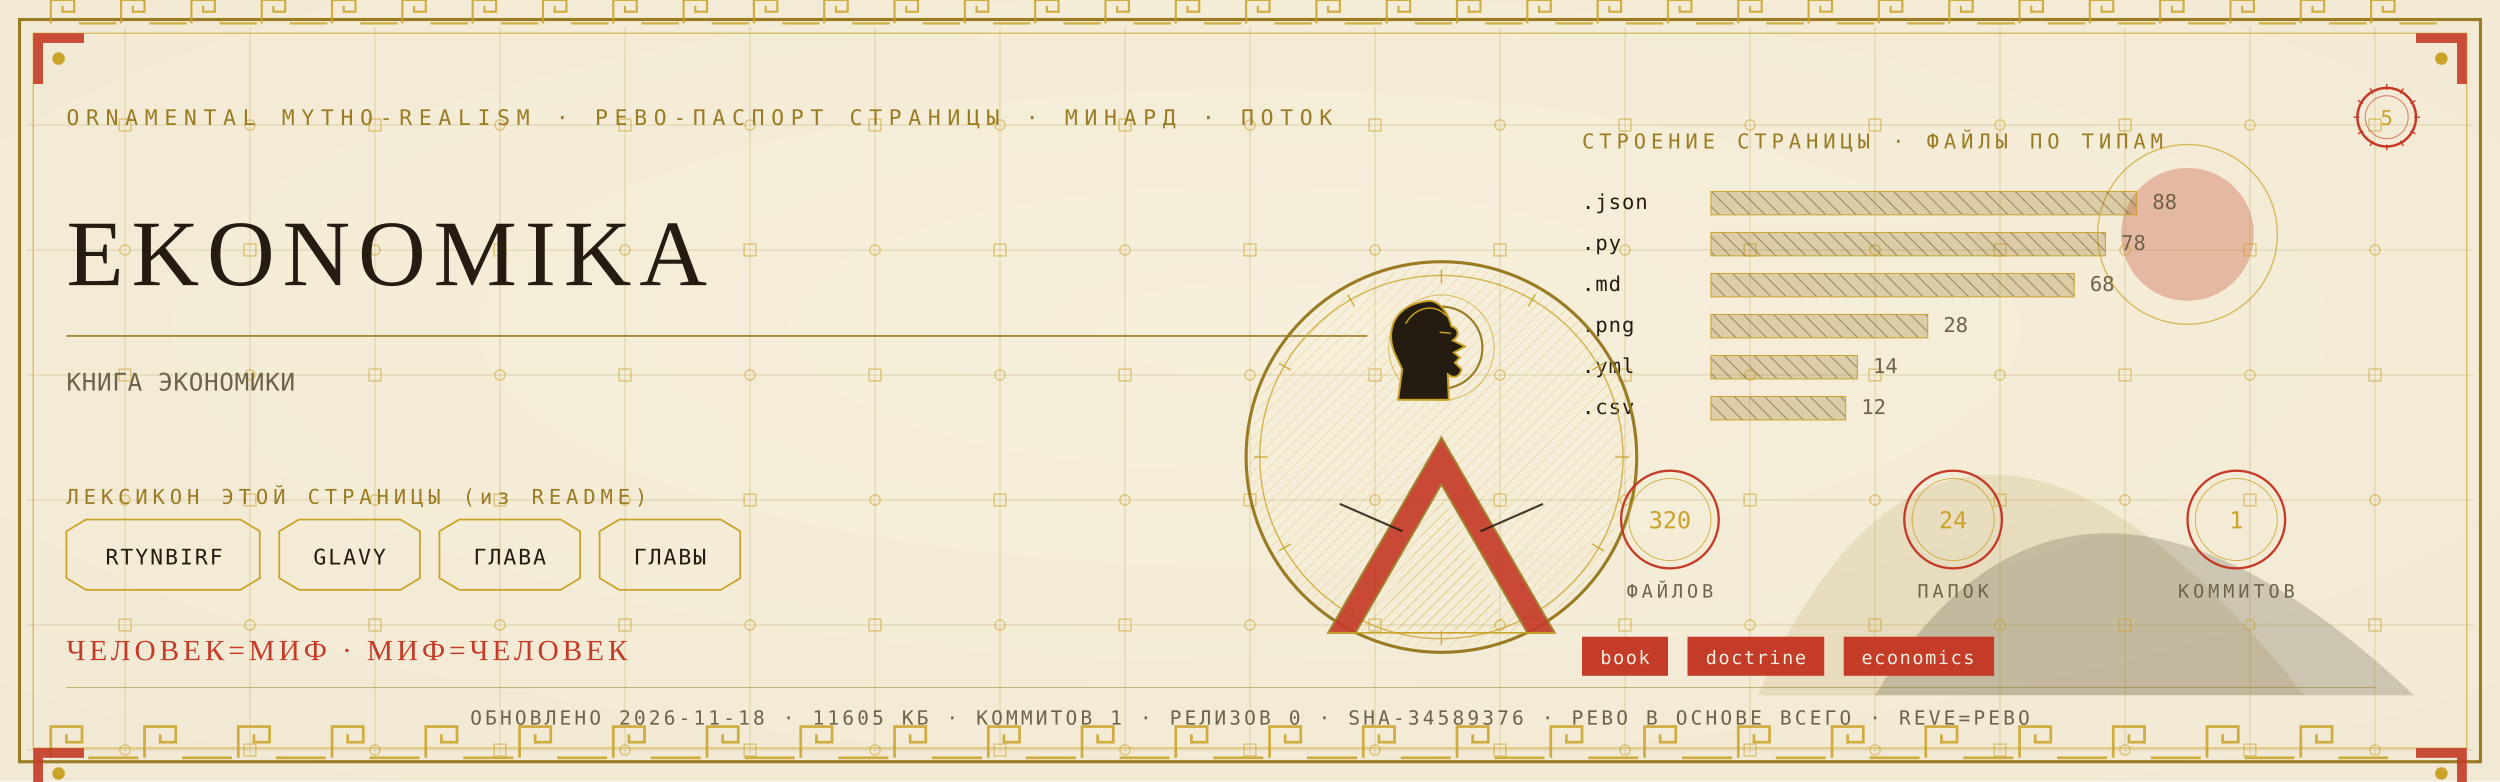
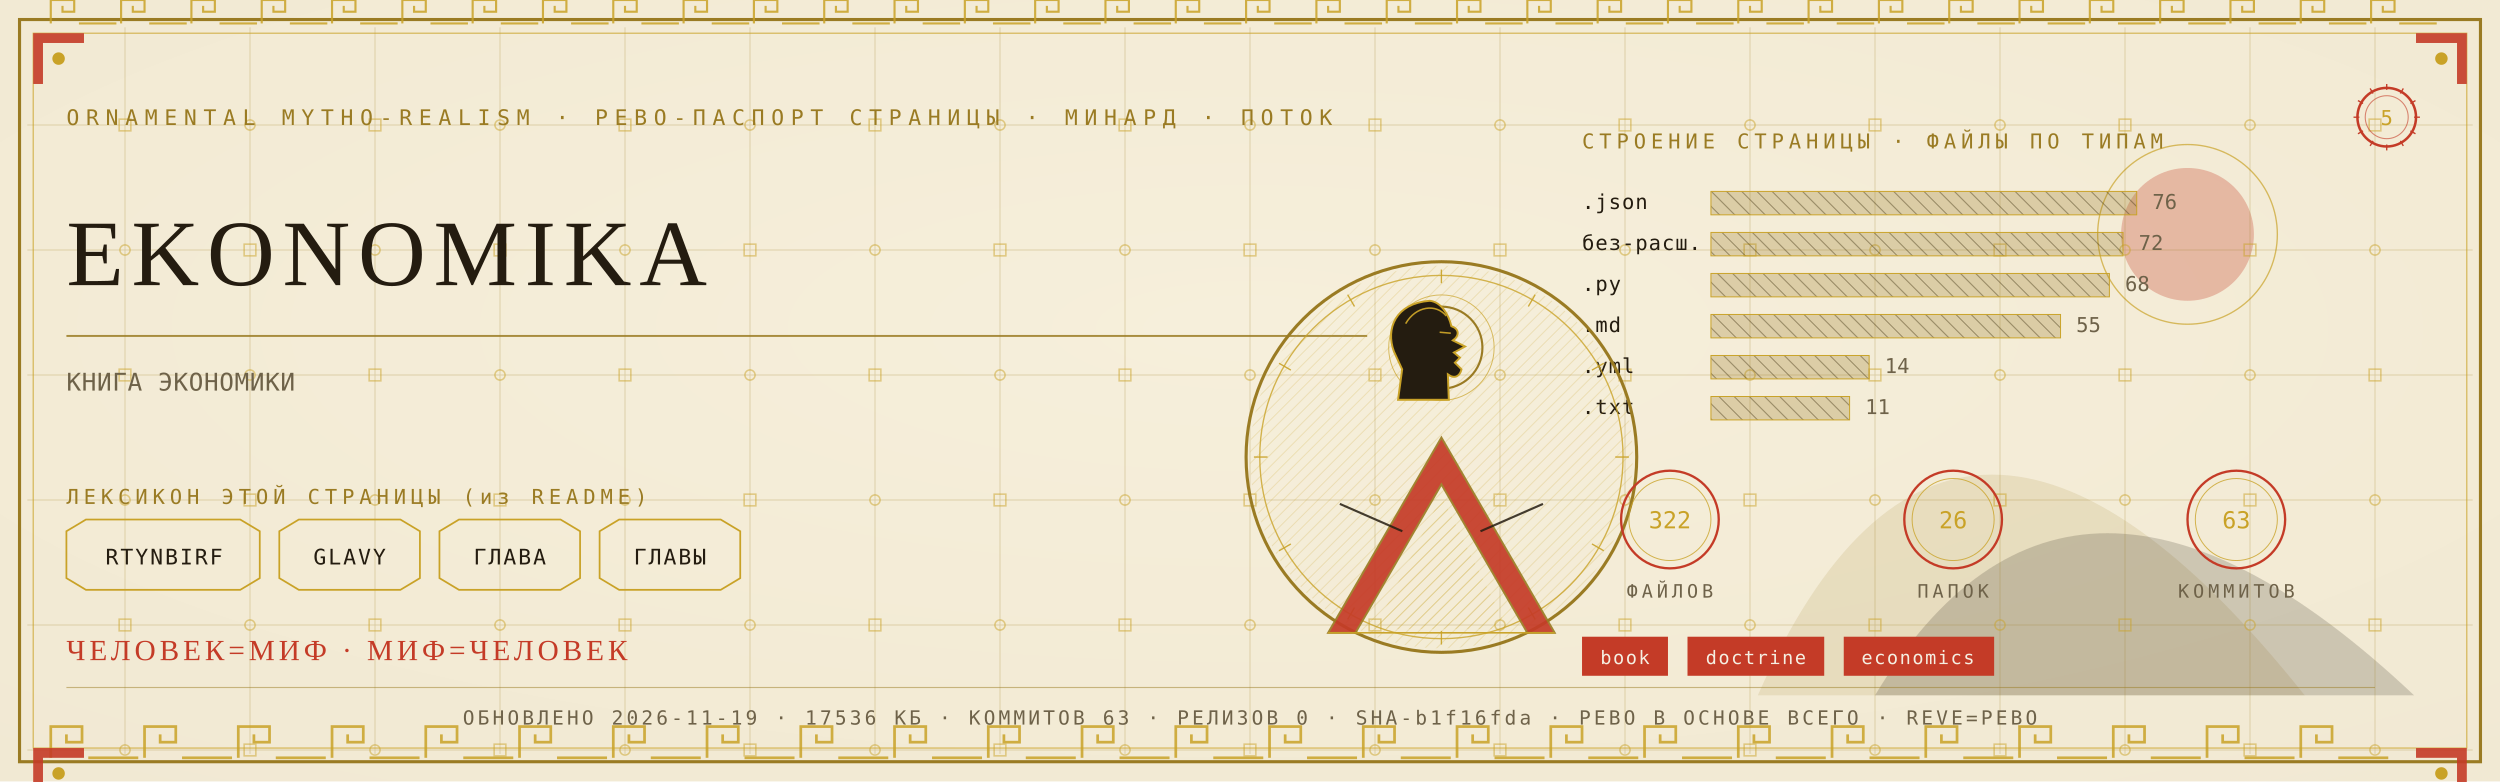
<svg xmlns="http://www.w3.org/2000/svg" viewBox="0 0 1280 400" width="1280" height="400">
  <defs>
    <radialGradient id="rp5" cx="0.5" cy="0.42" r="1.1">
      <stop offset="0" stop-color="#F6EFDC" />
      <stop offset="1" stop-color="#EFE6CF" />
    </radialGradient>
    <pattern id="hatchm" width="4.2" height="4.2" patternUnits="userSpaceOnUse" patternTransform="rotate(45)">
      <rect width="4.2" height="4.2" fill="none" />
      <line x1="0" y1="0" x2="0" y2="4.2" stroke="#C9A227" stroke-width="0.5" />
    </pattern>
    <pattern id="hatchv" width="5.5" height="5.5" patternUnits="userSpaceOnUse" patternTransform="rotate(-45)">
      <rect width="5.5" height="5.5" fill="none" />
      <line x1="0" y1="0" x2="0" y2="5.5" stroke="#241C10" stroke-width="0.5" />
    </pattern>
  </defs>
  <rect width="1280" height="400" fill="#EFE6CF" />
  <rect width="1280" height="400" fill="url(#rp5)" opacity="0.94" />
  <path d="M 900 356 Q 1000 130 1180 356 Z" fill="#9A7B23" opacity="0.14" />
  <path d="M 960 356 Q 1060 190 1236 356 Z" fill="#241C10" opacity="0.18" />
  <circle cx="1120" cy="120" r="34" fill="#C43B27" opacity="0.30" />
  <circle cx="1120" cy="120" r="46" fill="none" stroke="#C9A227" stroke-width="0.7" opacity="0.7" />
  <g stroke="#9A7B23" stroke-width="0.45" opacity="0.30">
    <line x1="64" y1="14" x2="64" y2="386" />
    <line x1="128" y1="14" x2="128" y2="386" />
    <line x1="192" y1="14" x2="192" y2="386" />
    <line x1="256" y1="14" x2="256" y2="386" />
    <line x1="320" y1="14" x2="320" y2="386" />
    <line x1="384" y1="14" x2="384" y2="386" />
    <line x1="448" y1="14" x2="448" y2="386" />
    <line x1="512" y1="14" x2="512" y2="386" />
    <line x1="576" y1="14" x2="576" y2="386" />
    <line x1="640" y1="14" x2="640" y2="386" />
    <line x1="704" y1="14" x2="704" y2="386" />
    <line x1="768" y1="14" x2="768" y2="386" />
    <line x1="832" y1="14" x2="832" y2="386" />
    <line x1="896" y1="14" x2="896" y2="386" />
    <line x1="960" y1="14" x2="960" y2="386" />
    <line x1="1024" y1="14" x2="1024" y2="386" />
    <line x1="1088" y1="14" x2="1088" y2="386" />
    <line x1="1152" y1="14" x2="1152" y2="386" />
    <line x1="1216" y1="14" x2="1216" y2="386" />
    <line x1="14" y1="64" x2="1266" y2="64" />
    <line x1="14" y1="128" x2="1266" y2="128" />
    <line x1="14" y1="192" x2="1266" y2="192" />
    <line x1="14" y1="256" x2="1266" y2="256" />
    <line x1="14" y1="320" x2="1266" y2="320" />
    <line x1="14" y1="384" x2="1266" y2="384" />
  </g>
  <g fill="none" stroke="#C9A227" stroke-width="0.8" opacity="0.5">
    <rect x="61" y="61" width="6" height="6" />
    <circle cx="64" cy="128" r="2.6" />
    <rect x="61" y="189" width="6" height="6" />
    <circle cx="64" cy="256" r="2.6" />
    <rect x="61" y="317" width="6" height="6" />
    <circle cx="64" cy="384" r="2.6" />
    <circle cx="128" cy="64" r="2.6" />
    <rect x="125" y="125" width="6" height="6" />
    <circle cx="128" cy="192" r="2.6" />
    <rect x="125" y="253" width="6" height="6" />
    <circle cx="128" cy="320" r="2.6" />
    <rect x="125" y="381" width="6" height="6" />
    <rect x="189" y="61" width="6" height="6" />
    <circle cx="192" cy="128" r="2.6" />
    <rect x="189" y="189" width="6" height="6" />
    <circle cx="192" cy="256" r="2.6" />
    <rect x="189" y="317" width="6" height="6" />
    <circle cx="192" cy="384" r="2.6" />
    <circle cx="256" cy="64" r="2.6" />
    <rect x="253" y="125" width="6" height="6" />
    <circle cx="256" cy="192" r="2.6" />
    <rect x="253" y="253" width="6" height="6" />
    <circle cx="256" cy="320" r="2.6" />
    <rect x="253" y="381" width="6" height="6" />
    <rect x="317" y="61" width="6" height="6" />
    <circle cx="320" cy="128" r="2.6" />
    <rect x="317" y="189" width="6" height="6" />
    <circle cx="320" cy="256" r="2.6" />
    <rect x="317" y="317" width="6" height="6" />
    <circle cx="320" cy="384" r="2.6" />
    <circle cx="384" cy="64" r="2.6" />
    <rect x="381" y="125" width="6" height="6" />
    <circle cx="384" cy="192" r="2.6" />
    <rect x="381" y="253" width="6" height="6" />
    <circle cx="384" cy="320" r="2.6" />
    <rect x="381" y="381" width="6" height="6" />
    <rect x="445" y="61" width="6" height="6" />
    <circle cx="448" cy="128" r="2.6" />
    <rect x="445" y="189" width="6" height="6" />
    <circle cx="448" cy="256" r="2.6" />
    <rect x="445" y="317" width="6" height="6" />
    <circle cx="448" cy="384" r="2.6" />
    <circle cx="512" cy="64" r="2.6" />
    <rect x="509" y="125" width="6" height="6" />
    <circle cx="512" cy="192" r="2.6" />
    <rect x="509" y="253" width="6" height="6" />
    <circle cx="512" cy="320" r="2.6" />
    <rect x="509" y="381" width="6" height="6" />
    <rect x="573" y="61" width="6" height="6" />
    <circle cx="576" cy="128" r="2.6" />
    <rect x="573" y="189" width="6" height="6" />
    <circle cx="576" cy="256" r="2.6" />
    <rect x="573" y="317" width="6" height="6" />
    <circle cx="576" cy="384" r="2.6" />
    <circle cx="640" cy="64" r="2.6" />
    <rect x="637" y="125" width="6" height="6" />
    <circle cx="640" cy="192" r="2.6" />
    <rect x="637" y="253" width="6" height="6" />
    <circle cx="640" cy="320" r="2.6" />
    <rect x="637" y="381" width="6" height="6" />
    <rect x="701" y="61" width="6" height="6" />
    <circle cx="704" cy="128" r="2.6" />
    <rect x="701" y="189" width="6" height="6" />
    <circle cx="704" cy="256" r="2.6" />
    <rect x="701" y="317" width="6" height="6" />
    <circle cx="704" cy="384" r="2.6" />
    <circle cx="768" cy="64" r="2.6" />
    <rect x="765" y="125" width="6" height="6" />
    <circle cx="768" cy="192" r="2.6" />
    <rect x="765" y="253" width="6" height="6" />
    <circle cx="768" cy="320" r="2.6" />
    <rect x="765" y="381" width="6" height="6" />
    <rect x="829" y="61" width="6" height="6" />
    <circle cx="832" cy="128" r="2.6" />
    <rect x="829" y="189" width="6" height="6" />
    <circle cx="832" cy="256" r="2.6" />
    <rect x="829" y="317" width="6" height="6" />
    <circle cx="832" cy="384" r="2.6" />
    <circle cx="896" cy="64" r="2.6" />
    <rect x="893" y="125" width="6" height="6" />
    <circle cx="896" cy="192" r="2.6" />
    <rect x="893" y="253" width="6" height="6" />
    <circle cx="896" cy="320" r="2.6" />
    <rect x="893" y="381" width="6" height="6" />
    <rect x="957" y="61" width="6" height="6" />
    <circle cx="960" cy="128" r="2.6" />
    <rect x="957" y="189" width="6" height="6" />
    <circle cx="960" cy="256" r="2.6" />
    <rect x="957" y="317" width="6" height="6" />
    <circle cx="960" cy="384" r="2.6" />
    <circle cx="1024" cy="64" r="2.6" />
    <rect x="1021" y="125" width="6" height="6" />
    <circle cx="1024" cy="192" r="2.6" />
    <rect x="1021" y="253" width="6" height="6" />
    <circle cx="1024" cy="320" r="2.6" />
    <rect x="1021" y="381" width="6" height="6" />
    <rect x="1085" y="61" width="6" height="6" />
    <circle cx="1088" cy="128" r="2.6" />
    <rect x="1085" y="189" width="6" height="6" />
    <circle cx="1088" cy="256" r="2.6" />
    <rect x="1085" y="317" width="6" height="6" />
    <circle cx="1088" cy="384" r="2.6" />
    <circle cx="1152" cy="64" r="2.6" />
    <rect x="1149" y="125" width="6" height="6" />
    <circle cx="1152" cy="192" r="2.6" />
    <rect x="1149" y="253" width="6" height="6" />
    <circle cx="1152" cy="320" r="2.6" />
    <rect x="1149" y="381" width="6" height="6" />
    <rect x="1213" y="61" width="6" height="6" />
    <circle cx="1216" cy="128" r="2.6" />
    <rect x="1213" y="189" width="6" height="6" />
    <circle cx="1216" cy="256" r="2.6" />
    <rect x="1213" y="317" width="6" height="6" />
    <circle cx="1216" cy="384" r="2.6" />
  </g>
  <rect x="10" y="10" width="1260" height="380" fill="none" stroke="#9A7B23" stroke-width="1.6" />
  <rect x="17" y="17" width="1246" height="366" fill="none" stroke="#C9A227" stroke-width="0.6" opacity="0.75" />
  <g fill="none" stroke="#C9A227" stroke-width="1.4" opacity="0.85">
    <path d="M 26 388 L 26 372 L 42 372 L 42 380.0 L 34.0 380.0 L 34.0 376.0" />
    <line x1="45.2" y1="388" x2="70.8" y2="388" />
    <path d="M 74 388 L 74 372 L 90 372 L 90 380.0 L 82.0 380.0 L 82.0 376.0" />
    <line x1="93.2" y1="388" x2="118.8" y2="388" />
    <path d="M 122 388 L 122 372 L 138 372 L 138 380.0 L 130.0 380.0 L 130.0 376.0" />
    <line x1="141.2" y1="388" x2="166.8" y2="388" />
    <path d="M 170 388 L 170 372 L 186 372 L 186 380.0 L 178.0 380.0 L 178.0 376.0" />
    <line x1="189.2" y1="388" x2="214.8" y2="388" />
    <path d="M 218 388 L 218 372 L 234 372 L 234 380.0 L 226.0 380.0 L 226.0 376.0" />
    <line x1="237.2" y1="388" x2="262.8" y2="388" />
    <path d="M 266 388 L 266 372 L 282 372 L 282 380.0 L 274.0 380.0 L 274.0 376.0" />
    <line x1="285.2" y1="388" x2="310.8" y2="388" />
    <path d="M 314 388 L 314 372 L 330 372 L 330 380.0 L 322.0 380.0 L 322.0 376.0" />
    <line x1="333.2" y1="388" x2="358.8" y2="388" />
    <path d="M 362 388 L 362 372 L 378 372 L 378 380.0 L 370.0 380.0 L 370.0 376.0" />
    <line x1="381.2" y1="388" x2="406.8" y2="388" />
    <path d="M 410 388 L 410 372 L 426 372 L 426 380.0 L 418.0 380.0 L 418.0 376.0" />
    <line x1="429.2" y1="388" x2="454.8" y2="388" />
    <path d="M 458 388 L 458 372 L 474 372 L 474 380.0 L 466.0 380.0 L 466.0 376.0" />
    <line x1="477.2" y1="388" x2="502.8" y2="388" />
    <path d="M 506 388 L 506 372 L 522 372 L 522 380.0 L 514.0 380.0 L 514.0 376.0" />
    <line x1="525.2" y1="388" x2="550.8" y2="388" />
    <path d="M 554 388 L 554 372 L 570 372 L 570 380.0 L 562.0 380.0 L 562.0 376.0" />
    <line x1="573.2" y1="388" x2="598.8" y2="388" />
    <path d="M 602 388 L 602 372 L 618 372 L 618 380.0 L 610.0 380.0 L 610.0 376.0" />
    <line x1="621.2" y1="388" x2="646.8" y2="388" />
    <path d="M 650 388 L 650 372 L 666 372 L 666 380.0 L 658.0 380.0 L 658.0 376.0" />
    <line x1="669.2" y1="388" x2="694.8" y2="388" />
    <path d="M 698 388 L 698 372 L 714 372 L 714 380.0 L 706.0 380.0 L 706.0 376.0" />
    <line x1="717.2" y1="388" x2="742.8" y2="388" />
    <path d="M 746 388 L 746 372 L 762 372 L 762 380.0 L 754.0 380.0 L 754.0 376.0" />
    <line x1="765.2" y1="388" x2="790.8" y2="388" />
    <path d="M 794 388 L 794 372 L 810 372 L 810 380.0 L 802.0 380.0 L 802.0 376.0" />
    <line x1="813.2" y1="388" x2="838.8" y2="388" />
    <path d="M 842 388 L 842 372 L 858 372 L 858 380.0 L 850.0 380.0 L 850.0 376.0" />
    <line x1="861.2" y1="388" x2="886.8" y2="388" />
    <path d="M 890 388 L 890 372 L 906 372 L 906 380.0 L 898.0 380.0 L 898.0 376.0" />
    <line x1="909.2" y1="388" x2="934.8" y2="388" />
    <path d="M 938 388 L 938 372 L 954 372 L 954 380.0 L 946.0 380.0 L 946.0 376.0" />
    <line x1="957.2" y1="388" x2="982.8" y2="388" />
    <path d="M 986 388 L 986 372 L 1002 372 L 1002 380.0 L 994.0 380.0 L 994.0 376.0" />
    <line x1="1005.2" y1="388" x2="1030.8" y2="388" />
    <path d="M 1034 388 L 1034 372 L 1050 372 L 1050 380.0 L 1042.0 380.0 L 1042.0 376.0" />
    <line x1="1053.2" y1="388" x2="1078.8" y2="388" />
    <path d="M 1082 388 L 1082 372 L 1098 372 L 1098 380.0 L 1090.0 380.0 L 1090.0 376.0" />
    <line x1="1101.2" y1="388" x2="1126.8" y2="388" />
    <path d="M 1130 388 L 1130 372 L 1146 372 L 1146 380.0 L 1138.0 380.0 L 1138.0 376.0" />
    <line x1="1149.2" y1="388" x2="1174.8" y2="388" />
    <path d="M 1178 388 L 1178 372 L 1194 372 L 1194 380.0 L 1186.0 380.0 L 1186.0 376.0" />
    <line x1="1197.2" y1="388" x2="1222.8" y2="388" />
  </g>
  <g fill="none" stroke="#C9A227" stroke-width="1.1" opacity="0.85">
    <path d="M 26 12 L 26 0 L 38 0 L 38 6.0 L 32.0 6.0 L 32.0 3.0" />
    <line x1="40.4" y1="12" x2="59.6" y2="12" />
    <path d="M 62 12 L 62 0 L 74 0 L 74 6.0 L 68.0 6.0 L 68.0 3.0" />
    <line x1="76.4" y1="12" x2="95.6" y2="12" />
    <path d="M 98 12 L 98 0 L 110 0 L 110 6.0 L 104.0 6.0 L 104.0 3.0" />
    <line x1="112.4" y1="12" x2="131.6" y2="12" />
    <path d="M 134 12 L 134 0 L 146 0 L 146 6.0 L 140.0 6.0 L 140.0 3.0" />
    <line x1="148.4" y1="12" x2="167.6" y2="12" />
    <path d="M 170 12 L 170 0 L 182 0 L 182 6.0 L 176.0 6.0 L 176.0 3.0" />
    <line x1="184.4" y1="12" x2="203.6" y2="12" />
    <path d="M 206 12 L 206 0 L 218 0 L 218 6.0 L 212.0 6.0 L 212.0 3.0" />
    <line x1="220.4" y1="12" x2="239.6" y2="12" />
    <path d="M 242 12 L 242 0 L 254 0 L 254 6.0 L 248.0 6.0 L 248.0 3.0" />
    <line x1="256.4" y1="12" x2="275.6" y2="12" />
    <path d="M 278 12 L 278 0 L 290 0 L 290 6.0 L 284.0 6.0 L 284.0 3.0" />
    <line x1="292.4" y1="12" x2="311.6" y2="12" />
    <path d="M 314 12 L 314 0 L 326 0 L 326 6.0 L 320.0 6.0 L 320.0 3.0" />
    <line x1="328.4" y1="12" x2="347.6" y2="12" />
    <path d="M 350 12 L 350 0 L 362 0 L 362 6.0 L 356.0 6.0 L 356.0 3.0" />
    <line x1="364.4" y1="12" x2="383.6" y2="12" />
    <path d="M 386 12 L 386 0 L 398 0 L 398 6.0 L 392.0 6.0 L 392.0 3.0" />
    <line x1="400.4" y1="12" x2="419.6" y2="12" />
    <path d="M 422 12 L 422 0 L 434 0 L 434 6.0 L 428.0 6.0 L 428.0 3.0" />
    <line x1="436.4" y1="12" x2="455.6" y2="12" />
    <path d="M 458 12 L 458 0 L 470 0 L 470 6.0 L 464.0 6.0 L 464.0 3.0" />
    <line x1="472.4" y1="12" x2="491.6" y2="12" />
    <path d="M 494 12 L 494 0 L 506 0 L 506 6.0 L 500.0 6.0 L 500.0 3.0" />
    <line x1="508.4" y1="12" x2="527.6" y2="12" />
    <path d="M 530 12 L 530 0 L 542 0 L 542 6.0 L 536.0 6.0 L 536.0 3.0" />
    <line x1="544.4" y1="12" x2="563.6" y2="12" />
    <path d="M 566 12 L 566 0 L 578 0 L 578 6.0 L 572.0 6.0 L 572.0 3.0" />
    <line x1="580.4" y1="12" x2="599.6" y2="12" />
    <path d="M 602 12 L 602 0 L 614 0 L 614 6.0 L 608.0 6.0 L 608.0 3.0" />
    <line x1="616.4" y1="12" x2="635.6" y2="12" />
    <path d="M 638 12 L 638 0 L 650 0 L 650 6.0 L 644.0 6.0 L 644.0 3.0" />
    <line x1="652.4" y1="12" x2="671.6" y2="12" />
    <path d="M 674 12 L 674 0 L 686 0 L 686 6.0 L 680.0 6.0 L 680.0 3.0" />
    <line x1="688.4" y1="12" x2="707.6" y2="12" />
    <path d="M 710 12 L 710 0 L 722 0 L 722 6.0 L 716.0 6.0 L 716.0 3.0" />
    <line x1="724.4" y1="12" x2="743.6" y2="12" />
    <path d="M 746 12 L 746 0 L 758 0 L 758 6.0 L 752.0 6.0 L 752.0 3.0" />
    <line x1="760.4" y1="12" x2="779.6" y2="12" />
    <path d="M 782 12 L 782 0 L 794 0 L 794 6.0 L 788.0 6.0 L 788.0 3.0" />
    <line x1="796.4" y1="12" x2="815.6" y2="12" />
    <path d="M 818 12 L 818 0 L 830 0 L 830 6.0 L 824.0 6.0 L 824.0 3.0" />
    <line x1="832.4" y1="12" x2="851.6" y2="12" />
    <path d="M 854 12 L 854 0 L 866 0 L 866 6.0 L 860.0 6.0 L 860.0 3.0" />
    <line x1="868.4" y1="12" x2="887.6" y2="12" />
    <path d="M 890 12 L 890 0 L 902 0 L 902 6.0 L 896.0 6.0 L 896.0 3.0" />
    <line x1="904.4" y1="12" x2="923.6" y2="12" />
    <path d="M 926 12 L 926 0 L 938 0 L 938 6.0 L 932.0 6.0 L 932.0 3.0" />
    <line x1="940.4" y1="12" x2="959.6" y2="12" />
    <path d="M 962 12 L 962 0 L 974 0 L 974 6.0 L 968.0 6.0 L 968.0 3.0" />
    <line x1="976.4" y1="12" x2="995.6" y2="12" />
    <path d="M 998 12 L 998 0 L 1010 0 L 1010 6.0 L 1004.0 6.0 L 1004.0 3.0" />
    <line x1="1012.4" y1="12" x2="1031.6" y2="12" />
    <path d="M 1034 12 L 1034 0 L 1046 0 L 1046 6.0 L 1040.0 6.0 L 1040.0 3.0" />
    <line x1="1048.4" y1="12" x2="1067.6" y2="12" />
    <path d="M 1070 12 L 1070 0 L 1082 0 L 1082 6.0 L 1076.0 6.0 L 1076.0 3.0" />
    <line x1="1084.4" y1="12" x2="1103.6" y2="12" />
    <path d="M 1106 12 L 1106 0 L 1118 0 L 1118 6.0 L 1112.0 6.0 L 1112.0 3.0" />
    <line x1="1120.4" y1="12" x2="1139.6" y2="12" />
    <path d="M 1142 12 L 1142 0 L 1154 0 L 1154 6.0 L 1148.0 6.0 L 1148.0 3.0" />
    <line x1="1156.4" y1="12" x2="1175.6" y2="12" />
    <path d="M 1178 12 L 1178 0 L 1190 0 L 1190 6.0 L 1184.0 6.0 L 1184.0 3.0" />
    <line x1="1192.4" y1="12" x2="1211.6" y2="12" />
    <path d="M 1214 12 L 1214 0 L 1226 0 L 1226 6.0 L 1220.0 6.0 L 1220.0 3.0" />
    <line x1="1228.4" y1="12" x2="1247.6" y2="12" />
  </g>
  <g transform="translate(17,17) scale(1,1)">
    <path d="M 0 0 L 26 0 L 26 5 L 5 5 L 5 26 L 0 26 Z" fill="#C43B27" opacity="0.9" />
    <circle cx="13" cy="13" r="3.2" fill="#C9A227" />
  </g>
  <g transform="translate(1263,17) scale(-1,1)">
    <path d="M 0 0 L 26 0 L 26 5 L 5 5 L 5 26 L 0 26 Z" fill="#C43B27" opacity="0.9" />
    <circle cx="13" cy="13" r="3.2" fill="#C9A227" />
  </g>
  <g transform="translate(17,383) scale(1,1)">
    <path d="M 0 0 L 26 0 L 26 5 L 5 5 L 5 26 L 0 26 Z" fill="#C43B27" opacity="0.9" />
    <circle cx="13" cy="13" r="3.2" fill="#C9A227" />
  </g>
  <g transform="translate(1263,383) scale(-1,1)">
    <path d="M 0 0 L 26 0 L 26 5 L 5 5 L 5 26 L 0 26 Z" fill="#C43B27" opacity="0.9" />
    <circle cx="13" cy="13" r="3.2" fill="#C9A227" />
  </g>
  <text x="34" y="64" font-family="'Cascadia Mono', ui-monospace, Consolas, monospace" font-size="11" fill="#9A7B23" letter-spacing="3.4">ORNAMENTAL MYTHO-REALISM · РЕВО-ПАСПОРТ СТРАНИЦЫ · МИНАРД · ПОТОК</text>
  <g transform="translate(1222,60)">
    <circle r="15" fill="none" stroke="#C43B27" stroke-width="1.3" />
    <circle r="11" fill="none" stroke="#C43B27" stroke-width="0.55" opacity="0.6" />
    <text y="4" text-anchor="middle" font-family="'Cascadia Mono', ui-monospace, Consolas, monospace" font-size="10.5" fill="#C9A227">5</text>
    <g stroke="#C43B27" stroke-width="0.7">
      <line x1="0" y1="-17" x2="0" y2="-14" transform="rotate(0)" />
      <line x1="0" y1="-17" x2="0" y2="-14" transform="rotate(30)" />
      <line x1="0" y1="-17" x2="0" y2="-14" transform="rotate(60)" />
      <line x1="0" y1="-17" x2="0" y2="-14" transform="rotate(90)" />
      <line x1="0" y1="-17" x2="0" y2="-14" transform="rotate(120)" />
      <line x1="0" y1="-17" x2="0" y2="-14" transform="rotate(150)" />
      <line x1="0" y1="-17" x2="0" y2="-14" transform="rotate(180)" />
      <line x1="0" y1="-17" x2="0" y2="-14" transform="rotate(210)" />
      <line x1="0" y1="-17" x2="0" y2="-14" transform="rotate(240)" />
      <line x1="0" y1="-17" x2="0" y2="-14" transform="rotate(270)" />
      <line x1="0" y1="-17" x2="0" y2="-14" transform="rotate(300)" />
      <line x1="0" y1="-17" x2="0" y2="-14" transform="rotate(330)" />
    </g>
  </g>
  <text x="34" y="146" font-family="Georgia, 'Times New Roman', serif" font-size="48.0" fill="#241C10" letter-spacing="4">EKONOMIKA</text>
  <line x1="34" y1="172" x2="700" y2="172" stroke="#9A7B23" stroke-width="1" opacity="0.85" />
  <text x="34" y="200" font-family="'Cascadia Mono', ui-monospace, Consolas, monospace" font-size="12.5" fill="#6E6249" letter-spacing="0.3">КНИГА ЭКОНОМИКИ</text>
  <text x="34" y="258" font-family="'Cascadia Mono', ui-monospace, Consolas, monospace" font-size="10.5" fill="#9A7B23" letter-spacing="2.5">ЛЕКСИКОН ЭТОЙ СТРАНИЦЫ (из README)</text>
  <path d="M 34 272 L 44 266 L 123 266 L 133 272 L 133 296 L 123 302 L 44 302 L 34 296 Z" fill="none" stroke="#C9A227" stroke-width="0.9" />
  <text x="84" y="289" text-anchor="middle" font-family="'Cascadia Mono', ui-monospace, Consolas, monospace" font-size="11" fill="#241C10" letter-spacing="1">RTYNBIRF</text>
  <path d="M 143 272 L 153 266 L 205 266 L 215 272 L 215 296 L 205 302 L 153 302 L 143 296 Z" fill="none" stroke="#C9A227" stroke-width="0.9" />
  <text x="179" y="289" text-anchor="middle" font-family="'Cascadia Mono', ui-monospace, Consolas, monospace" font-size="11" fill="#241C10" letter-spacing="1">GLAVY</text>
  <path d="M 225 272 L 235 266 L 287 266 L 297 272 L 297 296 L 287 302 L 235 302 L 225 296 Z" fill="none" stroke="#C9A227" stroke-width="0.9" />
  <text x="261" y="289" text-anchor="middle" font-family="'Cascadia Mono', ui-monospace, Consolas, monospace" font-size="11" fill="#241C10" letter-spacing="1">ГЛАВА</text>
  <path d="M 307 272 L 317 266 L 369 266 L 379 272 L 379 296 L 369 302 L 317 302 L 307 296 Z" fill="none" stroke="#C9A227" stroke-width="0.9" />
  <text x="343" y="289" text-anchor="middle" font-family="'Cascadia Mono', ui-monospace, Consolas, monospace" font-size="11" fill="#241C10" letter-spacing="1">ГЛАВЫ</text>
  <text x="810" y="76" font-family="'Cascadia Mono', ui-monospace, Consolas, monospace" font-size="10.5" fill="#9A7B23" letter-spacing="2.5">СТРОЕНИЕ СТРАНИЦЫ · ФАЙЛЫ ПО ТИПАМ</text>
  <text x="810" y="107" font-family="'Cascadia Mono', ui-monospace, Consolas, monospace" font-size="10.5" fill="#241C10" letter-spacing="0.5">.json</text>
  <rect x="876" y="98" width="218" height="12" fill="url(#hatchv)" opacity="0.9" />
  <rect x="876" y="98" width="218" height="12" fill="#9A7B23" opacity="0.28" />
  <rect x="876" y="98" width="218" height="12" fill="none" stroke="#C9A227" stroke-width="0.5" />
-   <text x="1102" y="107" font-family="'Cascadia Mono', ui-monospace, Consolas, monospace" font-size="10.5" fill="#6E6249">88</text>
-   <text x="810" y="128" font-family="'Cascadia Mono', ui-monospace, Consolas, monospace" font-size="10.5" fill="#241C10" letter-spacing="0.5">.py</text>
-   <rect x="876" y="119" width="202" height="12" fill="url(#hatchv)" opacity="0.9" />
-   <rect x="876" y="119" width="202" height="12" fill="#9A7B23" opacity="0.28" />
-   <rect x="876" y="119" width="202" height="12" fill="none" stroke="#C9A227" stroke-width="0.5" />
-   <text x="1086" y="128" font-family="'Cascadia Mono', ui-monospace, Consolas, monospace" font-size="10.5" fill="#6E6249">78</text>
-   <text x="810" y="149" font-family="'Cascadia Mono', ui-monospace, Consolas, monospace" font-size="10.5" fill="#241C10" letter-spacing="0.5">.md</text>
-   <rect x="876" y="140" width="186" height="12" fill="url(#hatchv)" opacity="0.9" />
-   <rect x="876" y="140" width="186" height="12" fill="#9A7B23" opacity="0.28" />
-   <rect x="876" y="140" width="186" height="12" fill="none" stroke="#C9A227" stroke-width="0.5" />
-   <text x="1070" y="149" font-family="'Cascadia Mono', ui-monospace, Consolas, monospace" font-size="10.5" fill="#6E6249">68</text>
-   <text x="810" y="170" font-family="'Cascadia Mono', ui-monospace, Consolas, monospace" font-size="10.5" fill="#241C10" letter-spacing="0.5">.png</text>
-   <rect x="876" y="161" width="111" height="12" fill="url(#hatchv)" opacity="0.9" />
-   <rect x="876" y="161" width="111" height="12" fill="#9A7B23" opacity="0.28" />
-   <rect x="876" y="161" width="111" height="12" fill="none" stroke="#C9A227" stroke-width="0.5" />
-   <text x="995" y="170" font-family="'Cascadia Mono', ui-monospace, Consolas, monospace" font-size="10.5" fill="#6E6249">28</text>
+   <text x="1102" y="107" font-family="'Cascadia Mono', ui-monospace, Consolas, monospace" font-size="10.5" fill="#6E6249">76</text>
+   <text x="810" y="128" font-family="'Cascadia Mono', ui-monospace, Consolas, monospace" font-size="10.5" fill="#241C10" letter-spacing="0.5">без-расш.</text>
+   <rect x="876" y="119" width="211" height="12" fill="url(#hatchv)" opacity="0.9" />
+   <rect x="876" y="119" width="211" height="12" fill="#9A7B23" opacity="0.28" />
+   <rect x="876" y="119" width="211" height="12" fill="none" stroke="#C9A227" stroke-width="0.5" />
+   <text x="1095" y="128" font-family="'Cascadia Mono', ui-monospace, Consolas, monospace" font-size="10.5" fill="#6E6249">72</text>
+   <text x="810" y="149" font-family="'Cascadia Mono', ui-monospace, Consolas, monospace" font-size="10.5" fill="#241C10" letter-spacing="0.5">.py</text>
+   <rect x="876" y="140" width="204" height="12" fill="url(#hatchv)" opacity="0.9" />
+   <rect x="876" y="140" width="204" height="12" fill="#9A7B23" opacity="0.28" />
+   <rect x="876" y="140" width="204" height="12" fill="none" stroke="#C9A227" stroke-width="0.5" />
+   <text x="1088" y="149" font-family="'Cascadia Mono', ui-monospace, Consolas, monospace" font-size="10.5" fill="#6E6249">68</text>
+   <text x="810" y="170" font-family="'Cascadia Mono', ui-monospace, Consolas, monospace" font-size="10.5" fill="#241C10" letter-spacing="0.5">.md</text>
+   <rect x="876" y="161" width="179" height="12" fill="url(#hatchv)" opacity="0.9" />
+   <rect x="876" y="161" width="179" height="12" fill="#9A7B23" opacity="0.28" />
+   <rect x="876" y="161" width="179" height="12" fill="none" stroke="#C9A227" stroke-width="0.5" />
+   <text x="1063" y="170" font-family="'Cascadia Mono', ui-monospace, Consolas, monospace" font-size="10.5" fill="#6E6249">55</text>
  <text x="810" y="191" font-family="'Cascadia Mono', ui-monospace, Consolas, monospace" font-size="10.5" fill="#241C10" letter-spacing="0.5">.yml</text>
-   <rect x="876" y="182" width="75" height="12" fill="url(#hatchv)" opacity="0.9" />
-   <rect x="876" y="182" width="75" height="12" fill="#9A7B23" opacity="0.28" />
-   <rect x="876" y="182" width="75" height="12" fill="none" stroke="#C9A227" stroke-width="0.5" />
-   <text x="959" y="191" font-family="'Cascadia Mono', ui-monospace, Consolas, monospace" font-size="10.5" fill="#6E6249">14</text>
-   <text x="810" y="212" font-family="'Cascadia Mono', ui-monospace, Consolas, monospace" font-size="10.5" fill="#241C10" letter-spacing="0.5">.csv</text>
-   <rect x="876" y="203" width="69" height="12" fill="url(#hatchv)" opacity="0.9" />
-   <rect x="876" y="203" width="69" height="12" fill="#9A7B23" opacity="0.28" />
-   <rect x="876" y="203" width="69" height="12" fill="none" stroke="#C9A227" stroke-width="0.5" />
-   <text x="953" y="212" font-family="'Cascadia Mono', ui-monospace, Consolas, monospace" font-size="10.5" fill="#6E6249">12</text>
+   <rect x="876" y="182" width="81" height="12" fill="url(#hatchv)" opacity="0.9" />
+   <rect x="876" y="182" width="81" height="12" fill="#9A7B23" opacity="0.28" />
+   <rect x="876" y="182" width="81" height="12" fill="none" stroke="#C9A227" stroke-width="0.5" />
+   <text x="965" y="191" font-family="'Cascadia Mono', ui-monospace, Consolas, monospace" font-size="10.5" fill="#6E6249">14</text>
+   <text x="810" y="212" font-family="'Cascadia Mono', ui-monospace, Consolas, monospace" font-size="10.5" fill="#241C10" letter-spacing="0.5">.txt</text>
+   <rect x="876" y="203" width="71" height="12" fill="url(#hatchv)" opacity="0.9" />
+   <rect x="876" y="203" width="71" height="12" fill="#9A7B23" opacity="0.28" />
+   <rect x="876" y="203" width="71" height="12" fill="none" stroke="#C9A227" stroke-width="0.5" />
+   <text x="955" y="212" font-family="'Cascadia Mono', ui-monospace, Consolas, monospace" font-size="10.5" fill="#6E6249">11</text>
  <g transform="translate(738,234)">
    <circle r="100" fill="none" stroke="#9A7B23" stroke-width="1.6" />
    <circle r="93" fill="none" stroke="#C9A227" stroke-width="0.7" opacity="0.8" />
    <circle r="98" fill="url(#hatchm)" opacity="0.4" />
    <g stroke="#C9A227" stroke-width="0.7" opacity="0.9">
      <line x1="0" y1="-96" x2="0" y2="-89" transform="rotate(0)" />
      <line x1="0" y1="-96" x2="0" y2="-89" transform="rotate(30)" />
      <line x1="0" y1="-96" x2="0" y2="-89" transform="rotate(60)" />
      <line x1="0" y1="-96" x2="0" y2="-89" transform="rotate(90)" />
      <line x1="0" y1="-96" x2="0" y2="-89" transform="rotate(120)" />
      <line x1="0" y1="-96" x2="0" y2="-89" transform="rotate(150)" />
      <line x1="0" y1="-96" x2="0" y2="-89" transform="rotate(180)" />
      <line x1="0" y1="-96" x2="0" y2="-89" transform="rotate(210)" />
      <line x1="0" y1="-96" x2="0" y2="-89" transform="rotate(240)" />
      <line x1="0" y1="-96" x2="0" y2="-89" transform="rotate(270)" />
      <line x1="0" y1="-96" x2="0" y2="-89" transform="rotate(300)" />
      <line x1="0" y1="-96" x2="0" y2="-89" transform="rotate(330)" />
    </g>
    <circle cy="-56" r="21" fill="none" stroke="#9A7B23" stroke-width="1.1" />
    <circle cy="-56" r="27" fill="none" stroke="#C9A227" stroke-width="0.5" opacity="0.7" />
    <path d="M -6.0 -80.0 C -23.5 -78.7 -28.7 -65.7 -24.3 -54.0 L -20.1 -44.9 L -22.2 -29.3 L 3.8 -29.3 L 3.3 -42.3 C 6.9 -39.7 9.5 -41.5 10.3 -44.9 L 6.9 -48.3 L 9.5 -50.9 L 6.4 -53.5 L 12.1 -56.6 L 5.9 -59.7 C 9.5 -62.3 9.0 -65.7 5.1 -67.0 C 3.8 -72.7 -0.1 -79.5 -6.0 -80.0 Z" fill="#241C10" stroke="#C9A227" stroke-width="1.0" />
    <g fill="none" stroke="#C9A227" stroke-width="0.8" opacity="0.95">
      <path d="M -18.3 -68.3 C -13.1 -77.4 -2.7 -78.7 2.5 -72.2" />
      <path d="M -0.9 -63.9 L 4.8 -63.4" />
    </g>
    <path d="M -58.0 90.0 L 0 -10.0 L 58.0 90.0 L 44.0 90.0 L 0 14.0 L -44.0 90.0 Z" fill="#C43B27" opacity="0.92" stroke="#9A7B23" stroke-width="1.0" />
    <path d="M -34.0 88.0 L 0 20.0 L 34.0 88.0" fill="url(#hatchm)" opacity="0.5" stroke="none" />
    <path d="M -58.0 90.0 L 58.0 90.0" fill="none" stroke="#C9A227" stroke-width="0.8" />
    <path d="M -52.0 24.0 L -20.0 38.0" fill="none" stroke="#241C10" stroke-width="1.1" opacity="0.85" />
    <path d="M 52.0 24.0 L 20.0 38.0" fill="none" stroke="#241C10" stroke-width="1.1" opacity="0.85" />
  </g>
  <g transform="translate(855,266)">
    <circle r="25" fill="none" stroke="#C43B27" stroke-width="1.2" />
    <circle r="21" fill="none" stroke="#C9A227" stroke-width="0.5" opacity="0.8" />
-     <text y="4.5" text-anchor="middle" font-family="'Cascadia Mono', ui-monospace, Consolas, monospace" font-size="12" fill="#C9A227">320</text>
+     <text y="4.5" text-anchor="middle" font-family="'Cascadia Mono', ui-monospace, Consolas, monospace" font-size="12" fill="#C9A227">322</text>
    <text y="40" text-anchor="middle" font-family="'Cascadia Mono', ui-monospace, Consolas, monospace" font-size="9.5" fill="#6E6249" letter-spacing="2">ФАЙЛОВ</text>
  </g>
  <g transform="translate(1000,266)">
    <circle r="25" fill="none" stroke="#C43B27" stroke-width="1.2" />
    <circle r="21" fill="none" stroke="#C9A227" stroke-width="0.5" opacity="0.8" />
-     <text y="4.5" text-anchor="middle" font-family="'Cascadia Mono', ui-monospace, Consolas, monospace" font-size="12" fill="#C9A227">24</text>
+     <text y="4.5" text-anchor="middle" font-family="'Cascadia Mono', ui-monospace, Consolas, monospace" font-size="12" fill="#C9A227">26</text>
    <text y="40" text-anchor="middle" font-family="'Cascadia Mono', ui-monospace, Consolas, monospace" font-size="9.5" fill="#6E6249" letter-spacing="2">ПАПОК</text>
  </g>
  <g transform="translate(1145,266)">
    <circle r="25" fill="none" stroke="#C43B27" stroke-width="1.2" />
    <circle r="21" fill="none" stroke="#C9A227" stroke-width="0.5" opacity="0.8" />
-     <text y="4.5" text-anchor="middle" font-family="'Cascadia Mono', ui-monospace, Consolas, monospace" font-size="12" fill="#C9A227">1</text>
+     <text y="4.5" text-anchor="middle" font-family="'Cascadia Mono', ui-monospace, Consolas, monospace" font-size="12" fill="#C9A227">63</text>
    <text y="40" text-anchor="middle" font-family="'Cascadia Mono', ui-monospace, Consolas, monospace" font-size="9.5" fill="#6E6249" letter-spacing="2">КОММИТОВ</text>
  </g>
  <rect x="810" y="326" rx="0" width="44" height="20" fill="#C43B27" />
  <text x="832" y="340" text-anchor="middle" font-family="'Cascadia Mono', ui-monospace, Consolas, monospace" font-size="9.5" fill="#F5EFE2" letter-spacing="0.8">book</text>
  <rect x="864" y="326" rx="0" width="70" height="20" fill="#C43B27" />
  <text x="899" y="340" text-anchor="middle" font-family="'Cascadia Mono', ui-monospace, Consolas, monospace" font-size="9.5" fill="#F5EFE2" letter-spacing="0.8">doctrine</text>
  <rect x="944" y="326" rx="0" width="77" height="20" fill="#C43B27" />
  <text x="982" y="340" text-anchor="middle" font-family="'Cascadia Mono', ui-monospace, Consolas, monospace" font-size="9.5" fill="#F5EFE2" letter-spacing="0.8">economics</text>
  <text x="34" y="338" font-family="Georgia, 'Times New Roman', serif" font-size="15" fill="#C43B27" letter-spacing="2">ЧЕЛОВЕК=МИФ · МИФ=ЧЕЛОВЕК</text>
  <line x1="34" y1="352" x2="1216" y2="352" stroke="#9A7B23" stroke-width="0.6" opacity="0.5" />
-   <text x="640" y="371" text-anchor="middle" font-family="'Cascadia Mono', ui-monospace, Consolas, monospace" font-size="10" fill="#6E6249" letter-spacing="1.6">ОБНОВЛЕНО 2026-11-18 · 11605 КБ · КОММИТОВ 1 · РЕЛИЗОВ 0 · SHA-34589376 · РЕВО В ОСНОВЕ ВСЕГО · REVE=РЕВО</text>
+   <text x="640" y="371" text-anchor="middle" font-family="'Cascadia Mono', ui-monospace, Consolas, monospace" font-size="10" fill="#6E6249" letter-spacing="1.6">ОБНОВЛЕНО 2026-11-19 · 17536 КБ · КОММИТОВ 63 · РЕЛИЗОВ 0 · SHA-b1f16fda · РЕВО В ОСНОВЕ ВСЕГО · REVE=РЕВО</text>
</svg>
